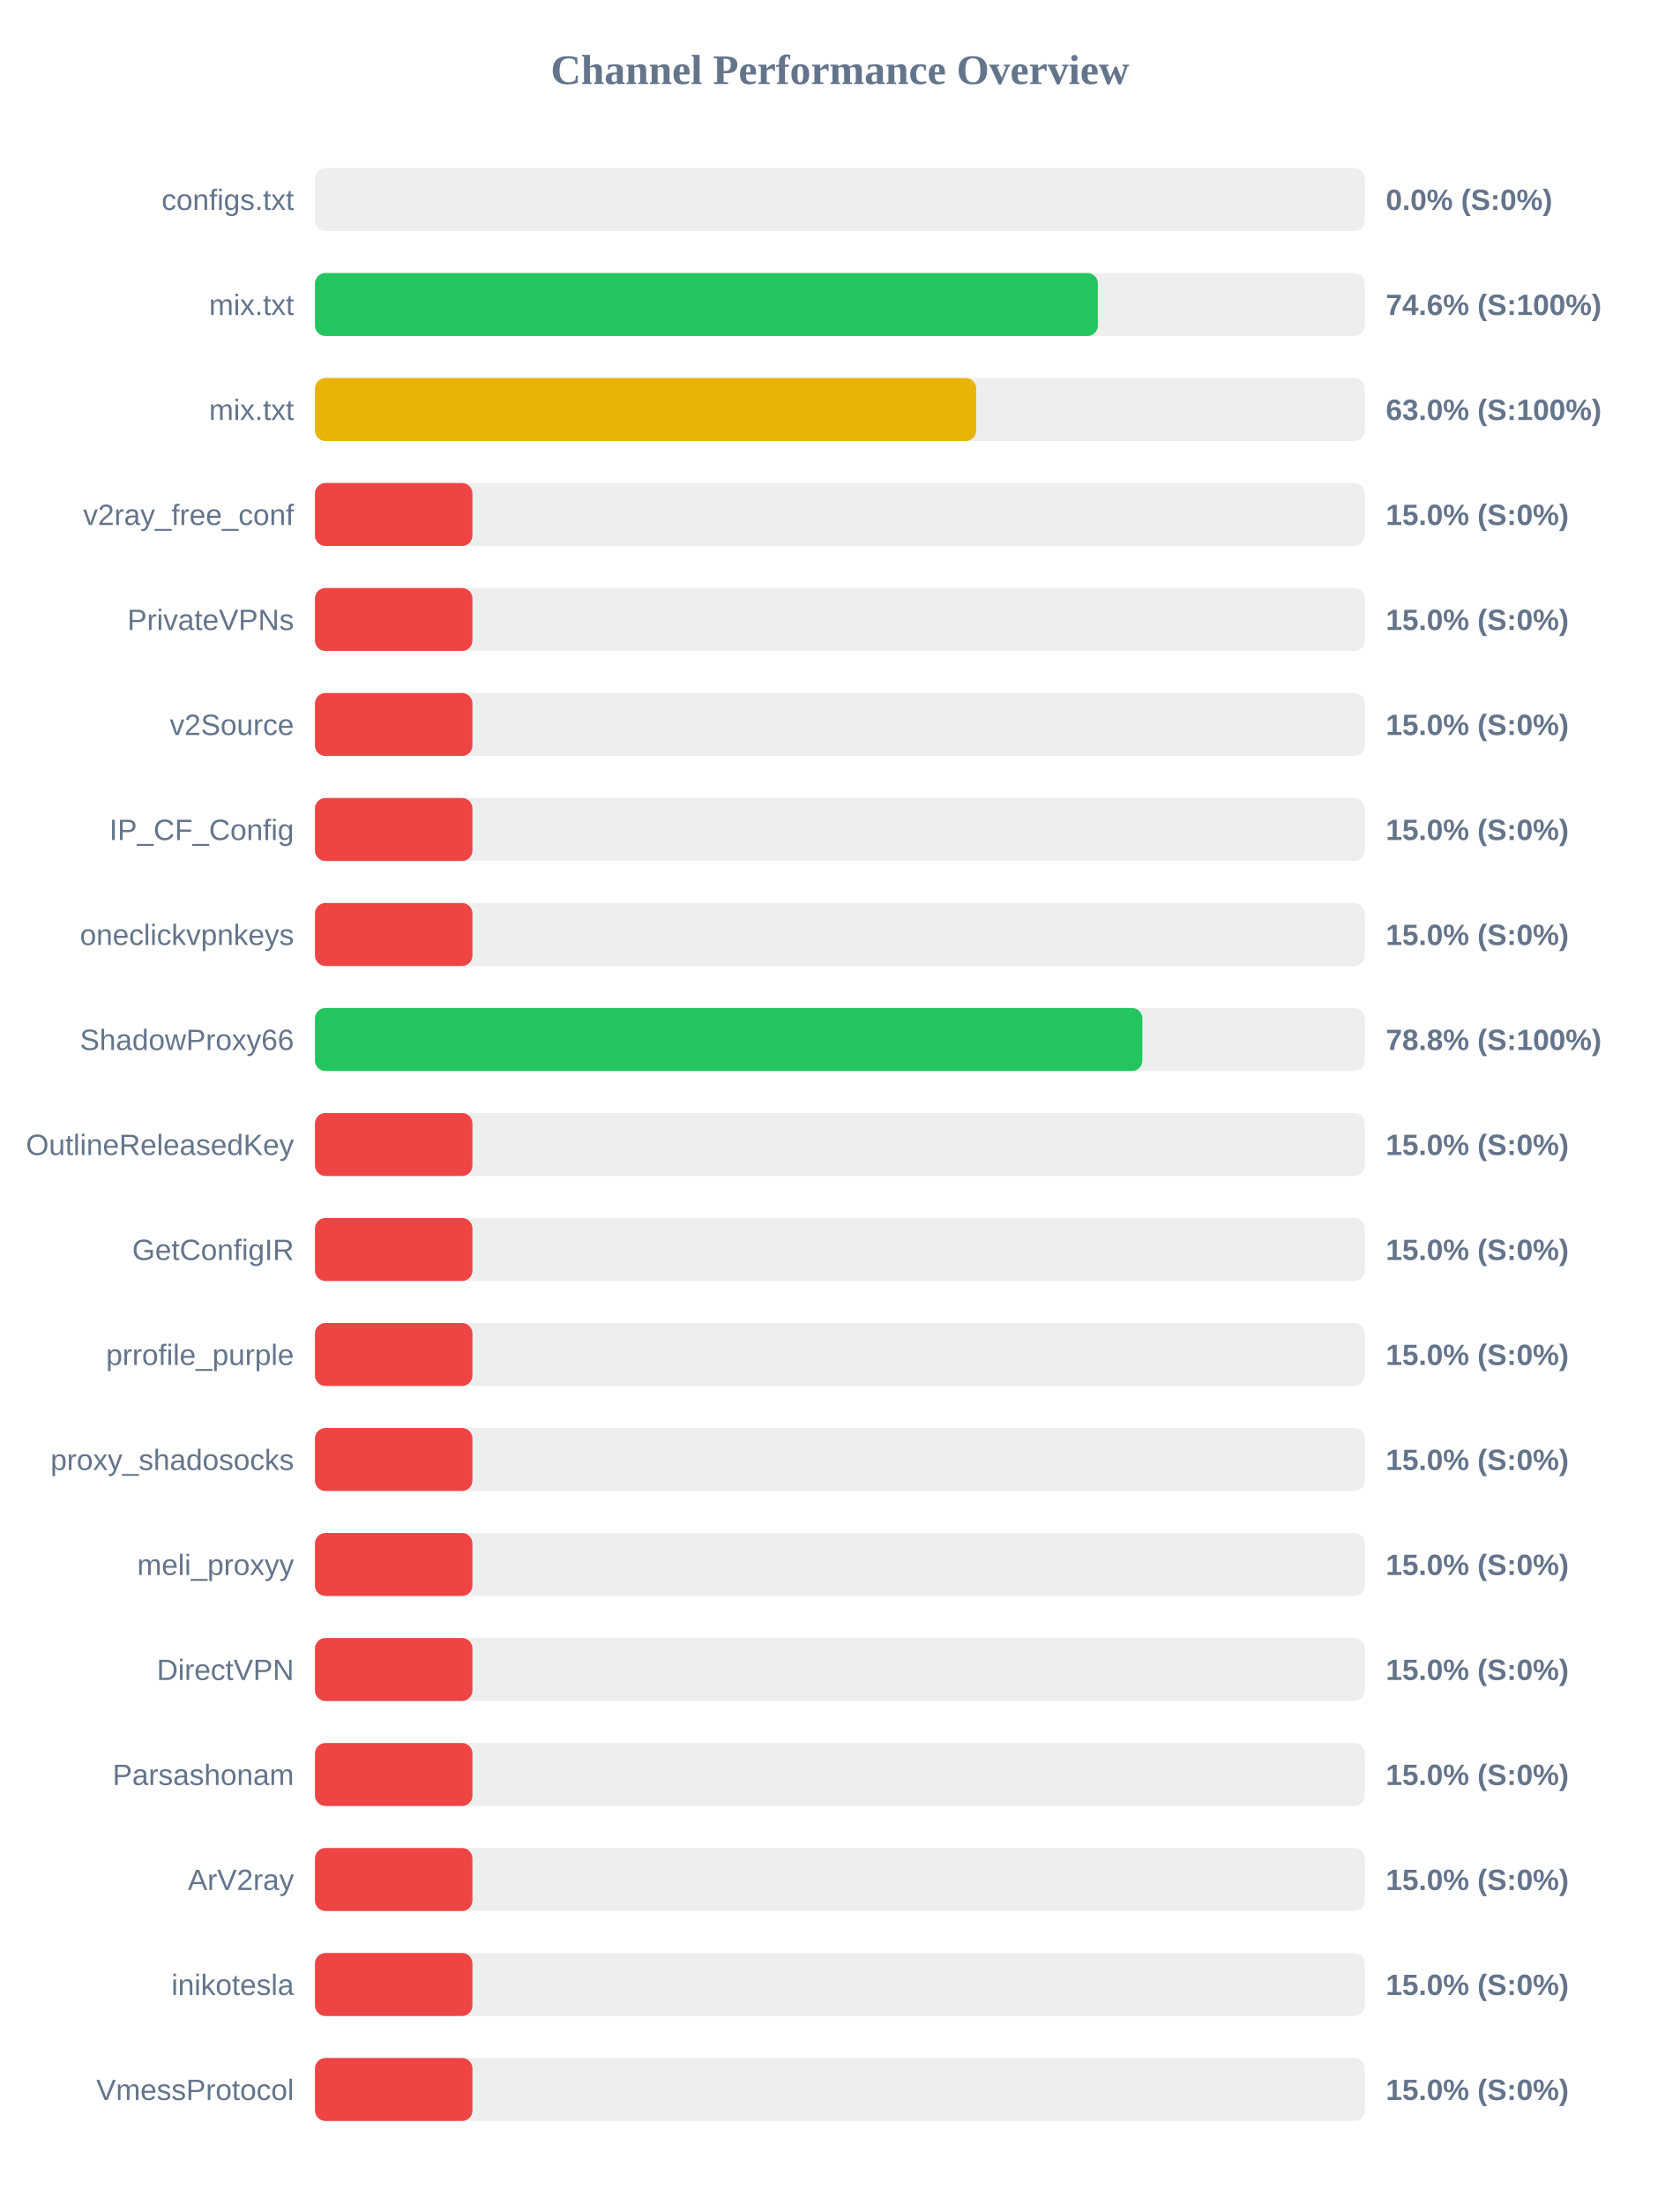
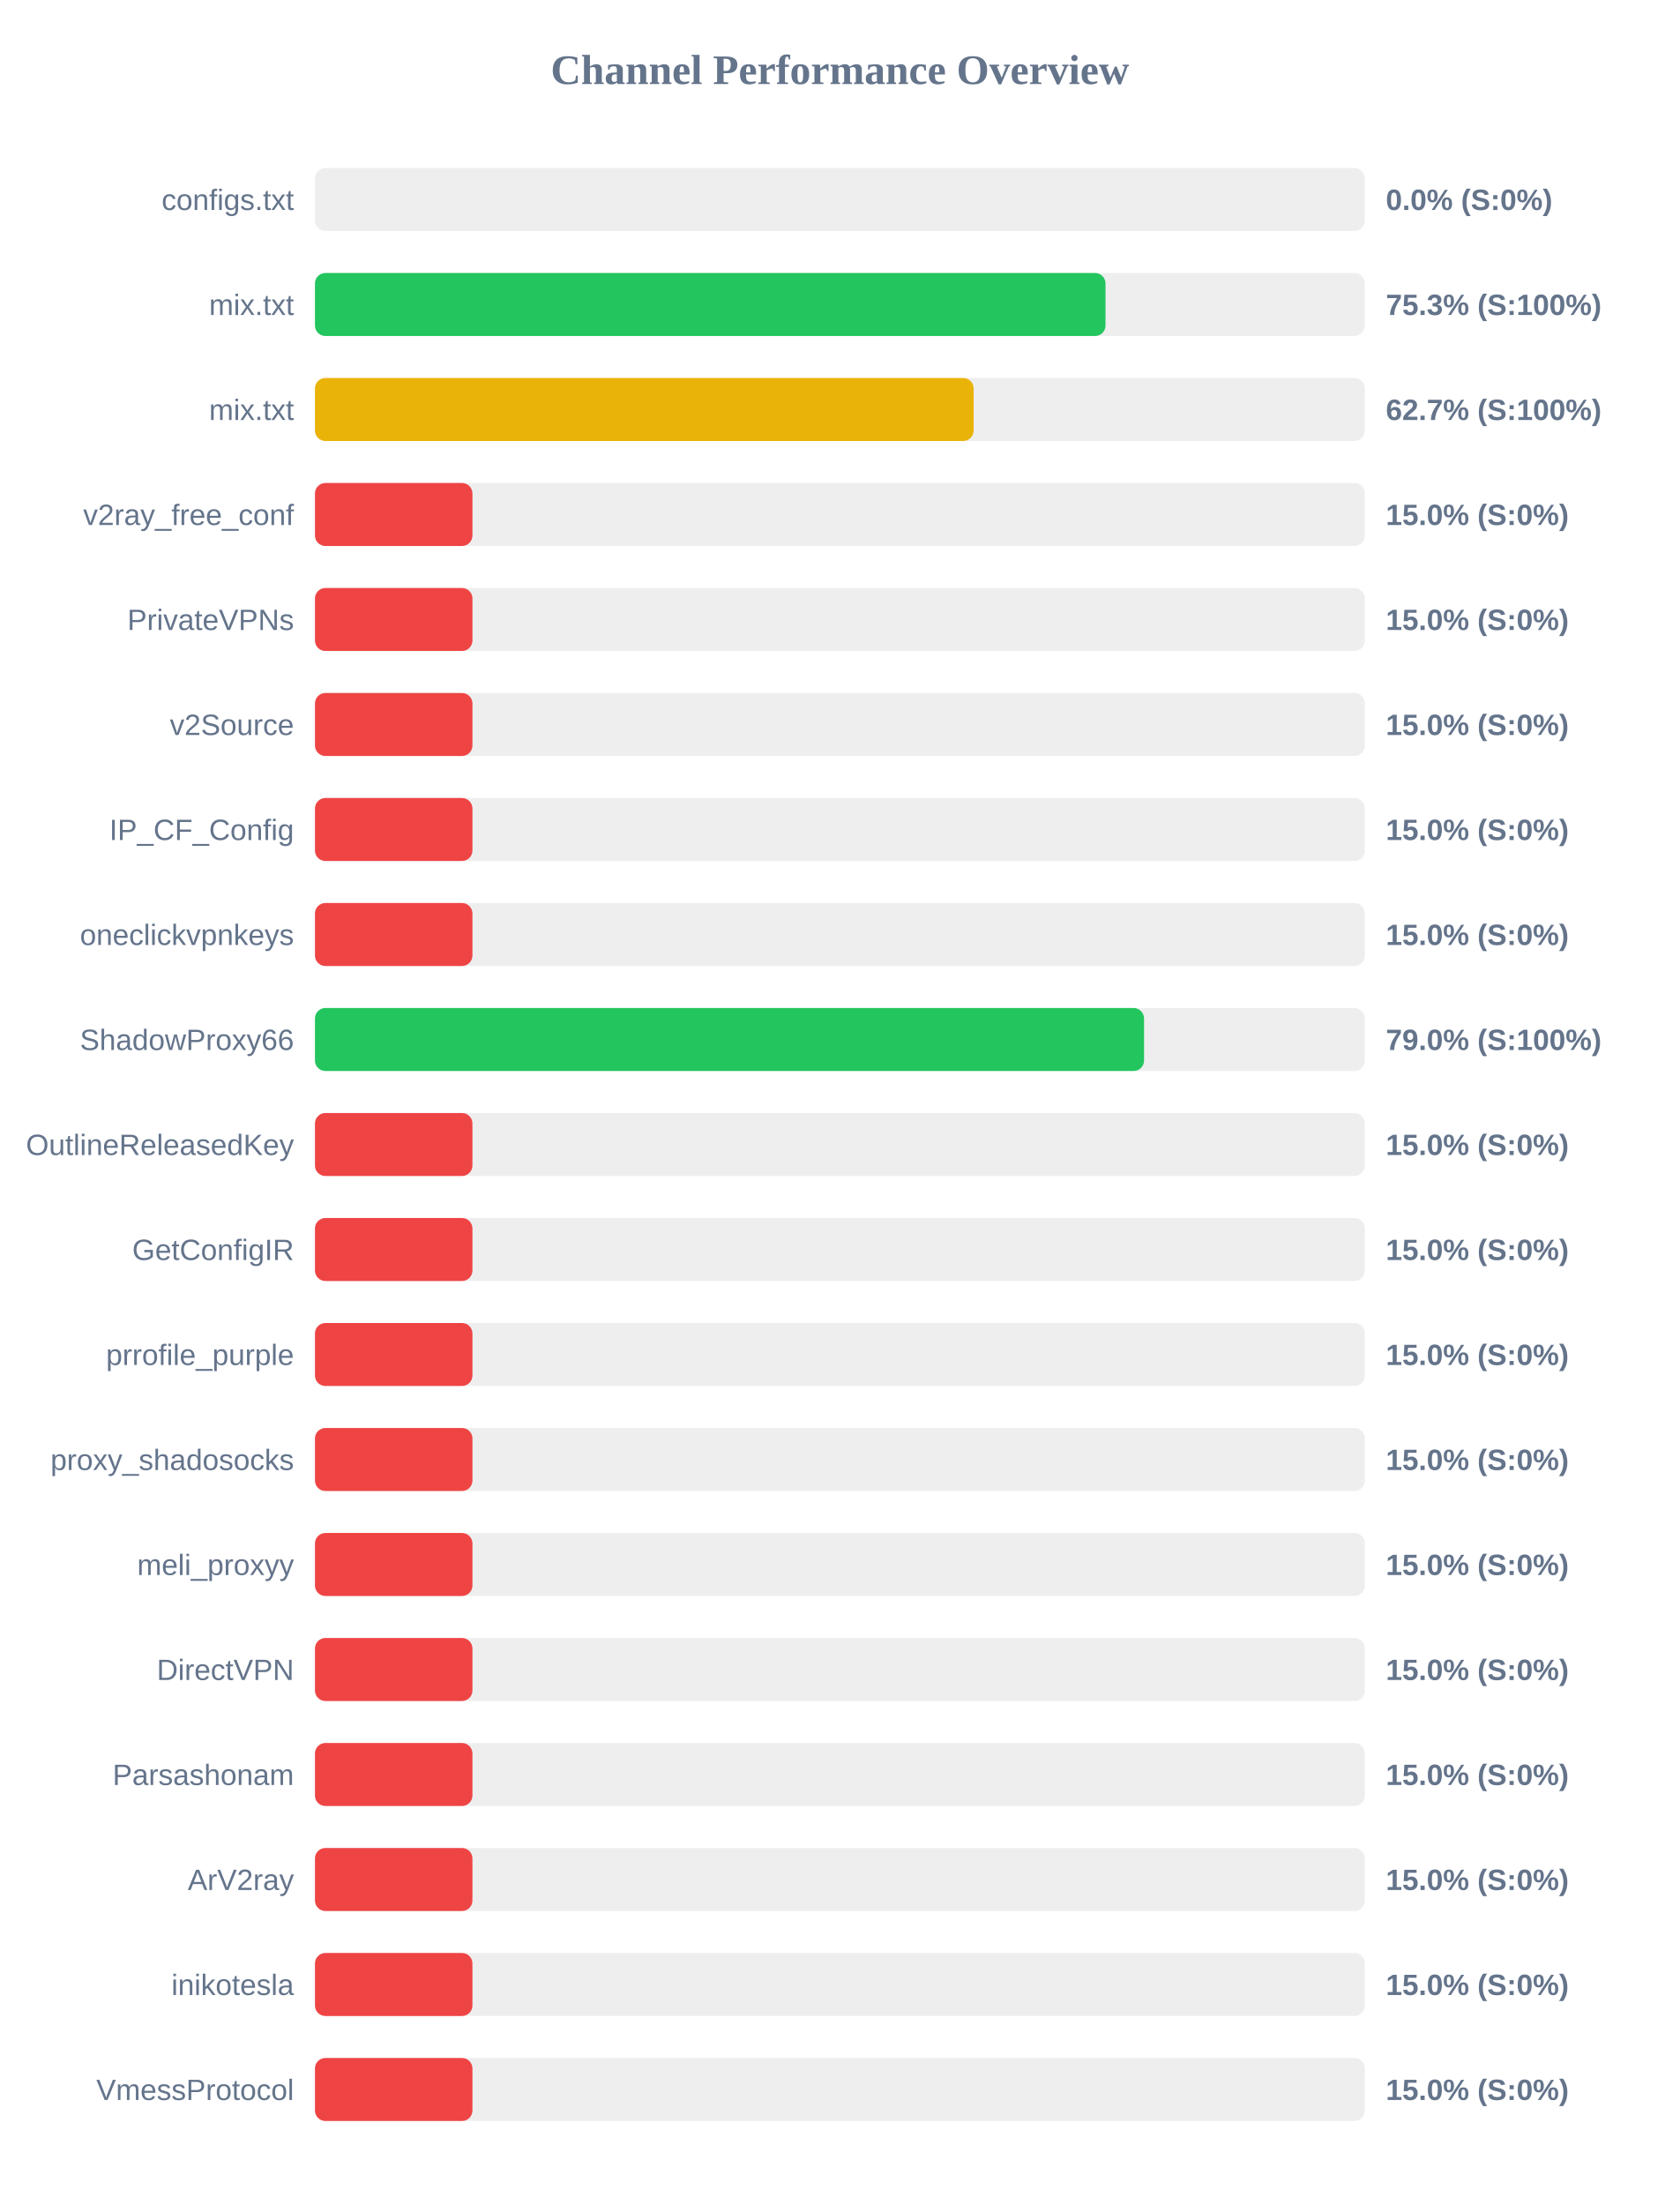
<svg xmlns="http://www.w3.org/2000/svg" width="800" height="1050" version="1.1">
  <style>
        .row { font: 14px Arial; fill: #64748b; }
        .score { font: bold 14px Arial; fill: #64748b; }
    </style>
  <text x="400" y="40" text-anchor="middle" font-size="20px" font-weight="bold" fill="#64748b">Channel Performance Overview</text>
  <rect x="150" y="80" width="500" height="30" fill="#eee" rx="5" />
  <rect x="150" y="80" width="0.0" height="30" fill="#ef4444" rx="5" />
  <text x="140" y="100" text-anchor="end" class="row">configs.txt</text>
  <text x="660" y="100" text-anchor="start" class="score">0.0% (S:0%)</text>
  <rect x="150" y="130" width="500" height="30" fill="#eee" rx="5" />
-   <rect x="150" y="130" width="372.85" height="30" fill="#22c55e" rx="5" />
+   <rect x="150" y="130" width="376.5" height="30" fill="#22c55e" rx="5" />
  <text x="140" y="150" text-anchor="end" class="row">mix.txt</text>
-   <text x="660" y="150" text-anchor="start" class="score">74.6% (S:100%)</text>
+   <text x="660" y="150" text-anchor="start" class="score">75.3% (S:100%)</text>
  <rect x="150" y="180" width="500" height="30" fill="#eee" rx="5" />
-   <rect x="150" y="180" width="314.9" height="30" fill="#eab308" rx="5" />
+   <rect x="150" y="180" width="313.7" height="30" fill="#eab308" rx="5" />
  <text x="140" y="200" text-anchor="end" class="row">mix.txt</text>
-   <text x="660" y="200" text-anchor="start" class="score">63.0% (S:100%)</text>
+   <text x="660" y="200" text-anchor="start" class="score">62.7% (S:100%)</text>
  <rect x="150" y="230" width="500" height="30" fill="#eee" rx="5" />
  <rect x="150" y="230" width="75.0" height="30" fill="#ef4444" rx="5" />
  <text x="140" y="250" text-anchor="end" class="row">v2ray_free_conf</text>
  <text x="660" y="250" text-anchor="start" class="score">15.0% (S:0%)</text>
  <rect x="150" y="280" width="500" height="30" fill="#eee" rx="5" />
  <rect x="150" y="280" width="75.0" height="30" fill="#ef4444" rx="5" />
  <text x="140" y="300" text-anchor="end" class="row">PrivateVPNs</text>
  <text x="660" y="300" text-anchor="start" class="score">15.0% (S:0%)</text>
  <rect x="150" y="330" width="500" height="30" fill="#eee" rx="5" />
  <rect x="150" y="330" width="75.0" height="30" fill="#ef4444" rx="5" />
  <text x="140" y="350" text-anchor="end" class="row">v2Source</text>
  <text x="660" y="350" text-anchor="start" class="score">15.0% (S:0%)</text>
  <rect x="150" y="380" width="500" height="30" fill="#eee" rx="5" />
  <rect x="150" y="380" width="75.0" height="30" fill="#ef4444" rx="5" />
  <text x="140" y="400" text-anchor="end" class="row">IP_CF_Config</text>
  <text x="660" y="400" text-anchor="start" class="score">15.0% (S:0%)</text>
  <rect x="150" y="430" width="500" height="30" fill="#eee" rx="5" />
  <rect x="150" y="430" width="75.0" height="30" fill="#ef4444" rx="5" />
  <text x="140" y="450" text-anchor="end" class="row">oneclickvpnkeys</text>
  <text x="660" y="450" text-anchor="start" class="score">15.0% (S:0%)</text>
  <rect x="150" y="480" width="500" height="30" fill="#eee" rx="5" />
-   <rect x="150" y="480" width="394.05" height="30" fill="#22c55e" rx="5" />
+   <rect x="150" y="480" width="394.85" height="30" fill="#22c55e" rx="5" />
  <text x="140" y="500" text-anchor="end" class="row">ShadowProxy66</text>
-   <text x="660" y="500" text-anchor="start" class="score">78.8% (S:100%)</text>
+   <text x="660" y="500" text-anchor="start" class="score">79.0% (S:100%)</text>
  <rect x="150" y="530" width="500" height="30" fill="#eee" rx="5" />
  <rect x="150" y="530" width="75.0" height="30" fill="#ef4444" rx="5" />
  <text x="140" y="550" text-anchor="end" class="row">OutlineReleasedKey</text>
  <text x="660" y="550" text-anchor="start" class="score">15.0% (S:0%)</text>
  <rect x="150" y="580" width="500" height="30" fill="#eee" rx="5" />
  <rect x="150" y="580" width="75.0" height="30" fill="#ef4444" rx="5" />
  <text x="140" y="600" text-anchor="end" class="row">GetConfigIR</text>
  <text x="660" y="600" text-anchor="start" class="score">15.0% (S:0%)</text>
  <rect x="150" y="630" width="500" height="30" fill="#eee" rx="5" />
  <rect x="150" y="630" width="75.0" height="30" fill="#ef4444" rx="5" />
  <text x="140" y="650" text-anchor="end" class="row">prrofile_purple</text>
  <text x="660" y="650" text-anchor="start" class="score">15.0% (S:0%)</text>
  <rect x="150" y="680" width="500" height="30" fill="#eee" rx="5" />
  <rect x="150" y="680" width="75.0" height="30" fill="#ef4444" rx="5" />
  <text x="140" y="700" text-anchor="end" class="row">proxy_shadosocks</text>
  <text x="660" y="700" text-anchor="start" class="score">15.0% (S:0%)</text>
  <rect x="150" y="730" width="500" height="30" fill="#eee" rx="5" />
  <rect x="150" y="730" width="75.0" height="30" fill="#ef4444" rx="5" />
  <text x="140" y="750" text-anchor="end" class="row">meli_proxyy</text>
  <text x="660" y="750" text-anchor="start" class="score">15.0% (S:0%)</text>
  <rect x="150" y="780" width="500" height="30" fill="#eee" rx="5" />
  <rect x="150" y="780" width="75.0" height="30" fill="#ef4444" rx="5" />
  <text x="140" y="800" text-anchor="end" class="row">DirectVPN</text>
  <text x="660" y="800" text-anchor="start" class="score">15.0% (S:0%)</text>
  <rect x="150" y="830" width="500" height="30" fill="#eee" rx="5" />
  <rect x="150" y="830" width="75.0" height="30" fill="#ef4444" rx="5" />
  <text x="140" y="850" text-anchor="end" class="row">Parsashonam</text>
  <text x="660" y="850" text-anchor="start" class="score">15.0% (S:0%)</text>
  <rect x="150" y="880" width="500" height="30" fill="#eee" rx="5" />
  <rect x="150" y="880" width="75.0" height="30" fill="#ef4444" rx="5" />
  <text x="140" y="900" text-anchor="end" class="row">ArV2ray</text>
  <text x="660" y="900" text-anchor="start" class="score">15.0% (S:0%)</text>
  <rect x="150" y="930" width="500" height="30" fill="#eee" rx="5" />
  <rect x="150" y="930" width="75.0" height="30" fill="#ef4444" rx="5" />
  <text x="140" y="950" text-anchor="end" class="row">inikotesla</text>
  <text x="660" y="950" text-anchor="start" class="score">15.0% (S:0%)</text>
  <rect x="150" y="980" width="500" height="30" fill="#eee" rx="5" />
  <rect x="150" y="980" width="75.0" height="30" fill="#ef4444" rx="5" />
  <text x="140" y="1000" text-anchor="end" class="row">VmessProtocol</text>
  <text x="660" y="1000" text-anchor="start" class="score">15.0% (S:0%)</text>
</svg>
